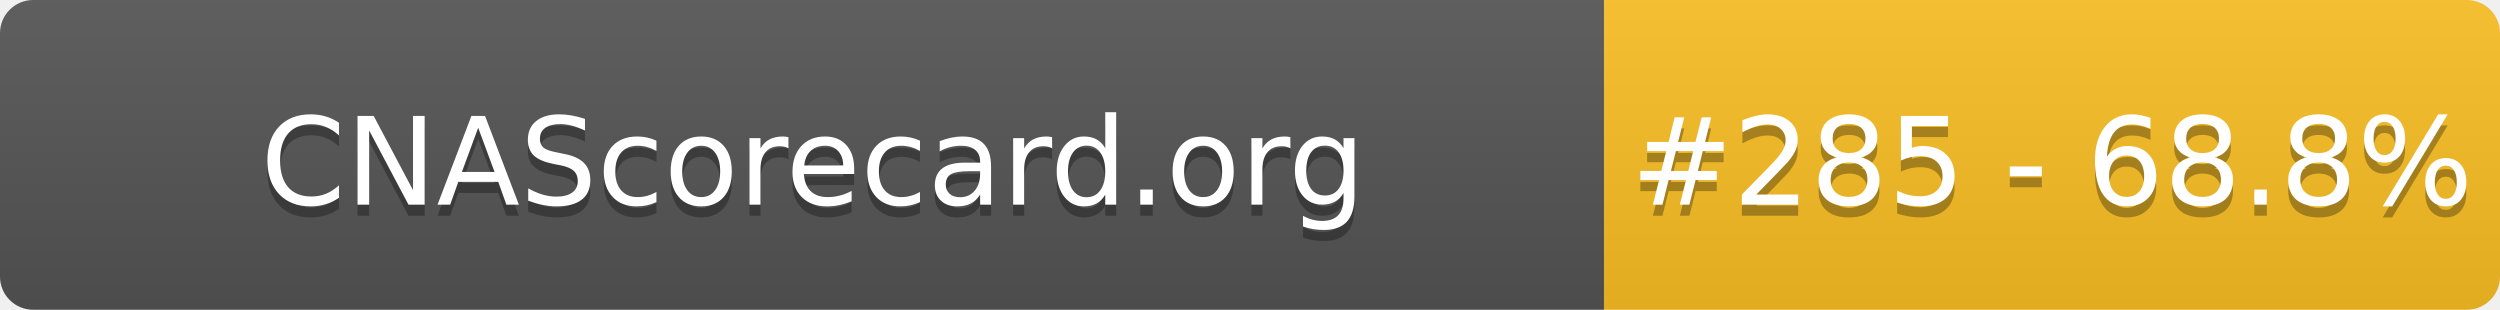
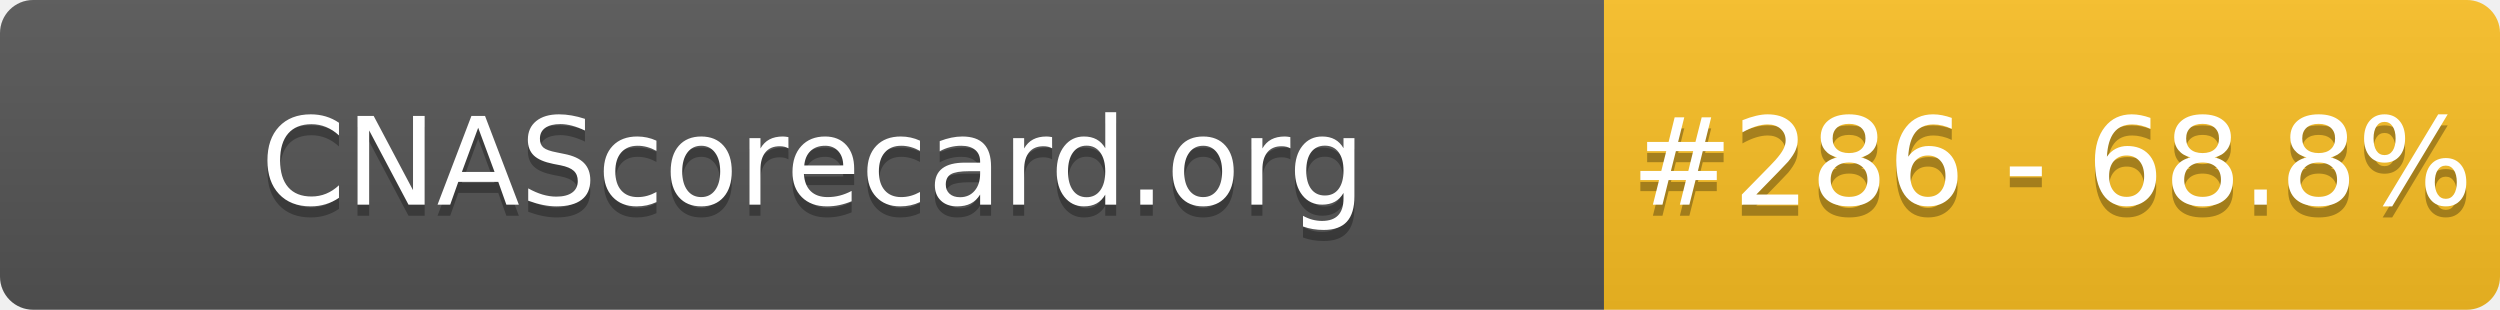
- <svg xmlns="http://www.w3.org/2000/svg" width="226" height="28" role="img" aria-label="CNAScorecard.org: #285 - 68.8%">
+ <svg xmlns="http://www.w3.org/2000/svg" width="226" height="28" role="img" aria-label="CNAScorecard.org: #286 - 68.8%">
  <linearGradient id="s" x2="0" y2="100%">
    <stop offset="0" stop-color="#bbb" stop-opacity=".1" />
    <stop offset="1" stop-opacity=".1" />
  </linearGradient>
  <clipPath id="r">
    <rect width="226" height="28" rx="3" fill="#fff" />
  </clipPath>
  <g clip-path="url(#r)">
    <rect width="145" height="28" fill="#555" />
    <rect x="145" width="81" height="28" fill="#FBBF24" />
    <rect width="226" height="28" fill="url(#s)" />
  </g>
  <g fill="#fff" text-anchor="middle" font-family="Verdana,Geneva,DejaVu Sans,sans-serif" text-rendering="geometricPrecision" font-size="110">
    <text aria-hidden="true" x="735" y="195" fill="#010101" fill-opacity=".3" transform="scale(.1)" textLength="1350">CNAScorecard.org</text>
    <text x="735" y="185" transform="scale(.1)" fill="#fff" textLength="1350">CNAScorecard.org</text>
-     <text aria-hidden="true" x="1855" y="195" fill="#010101" fill-opacity=".3" transform="scale(.1)" textLength="660">#285 - 68.8%</text>
-     <text x="1855" y="185" transform="scale(.1)" fill="#fff" textLength="660">#285 - 68.8%</text>
+     <text aria-hidden="true" x="1855" y="195" fill="#010101" fill-opacity=".3" transform="scale(.1)" textLength="660">#286 - 68.8%</text>
+     <text x="1855" y="185" transform="scale(.1)" fill="#fff" textLength="660">#286 - 68.8%</text>
  </g>
</svg>
